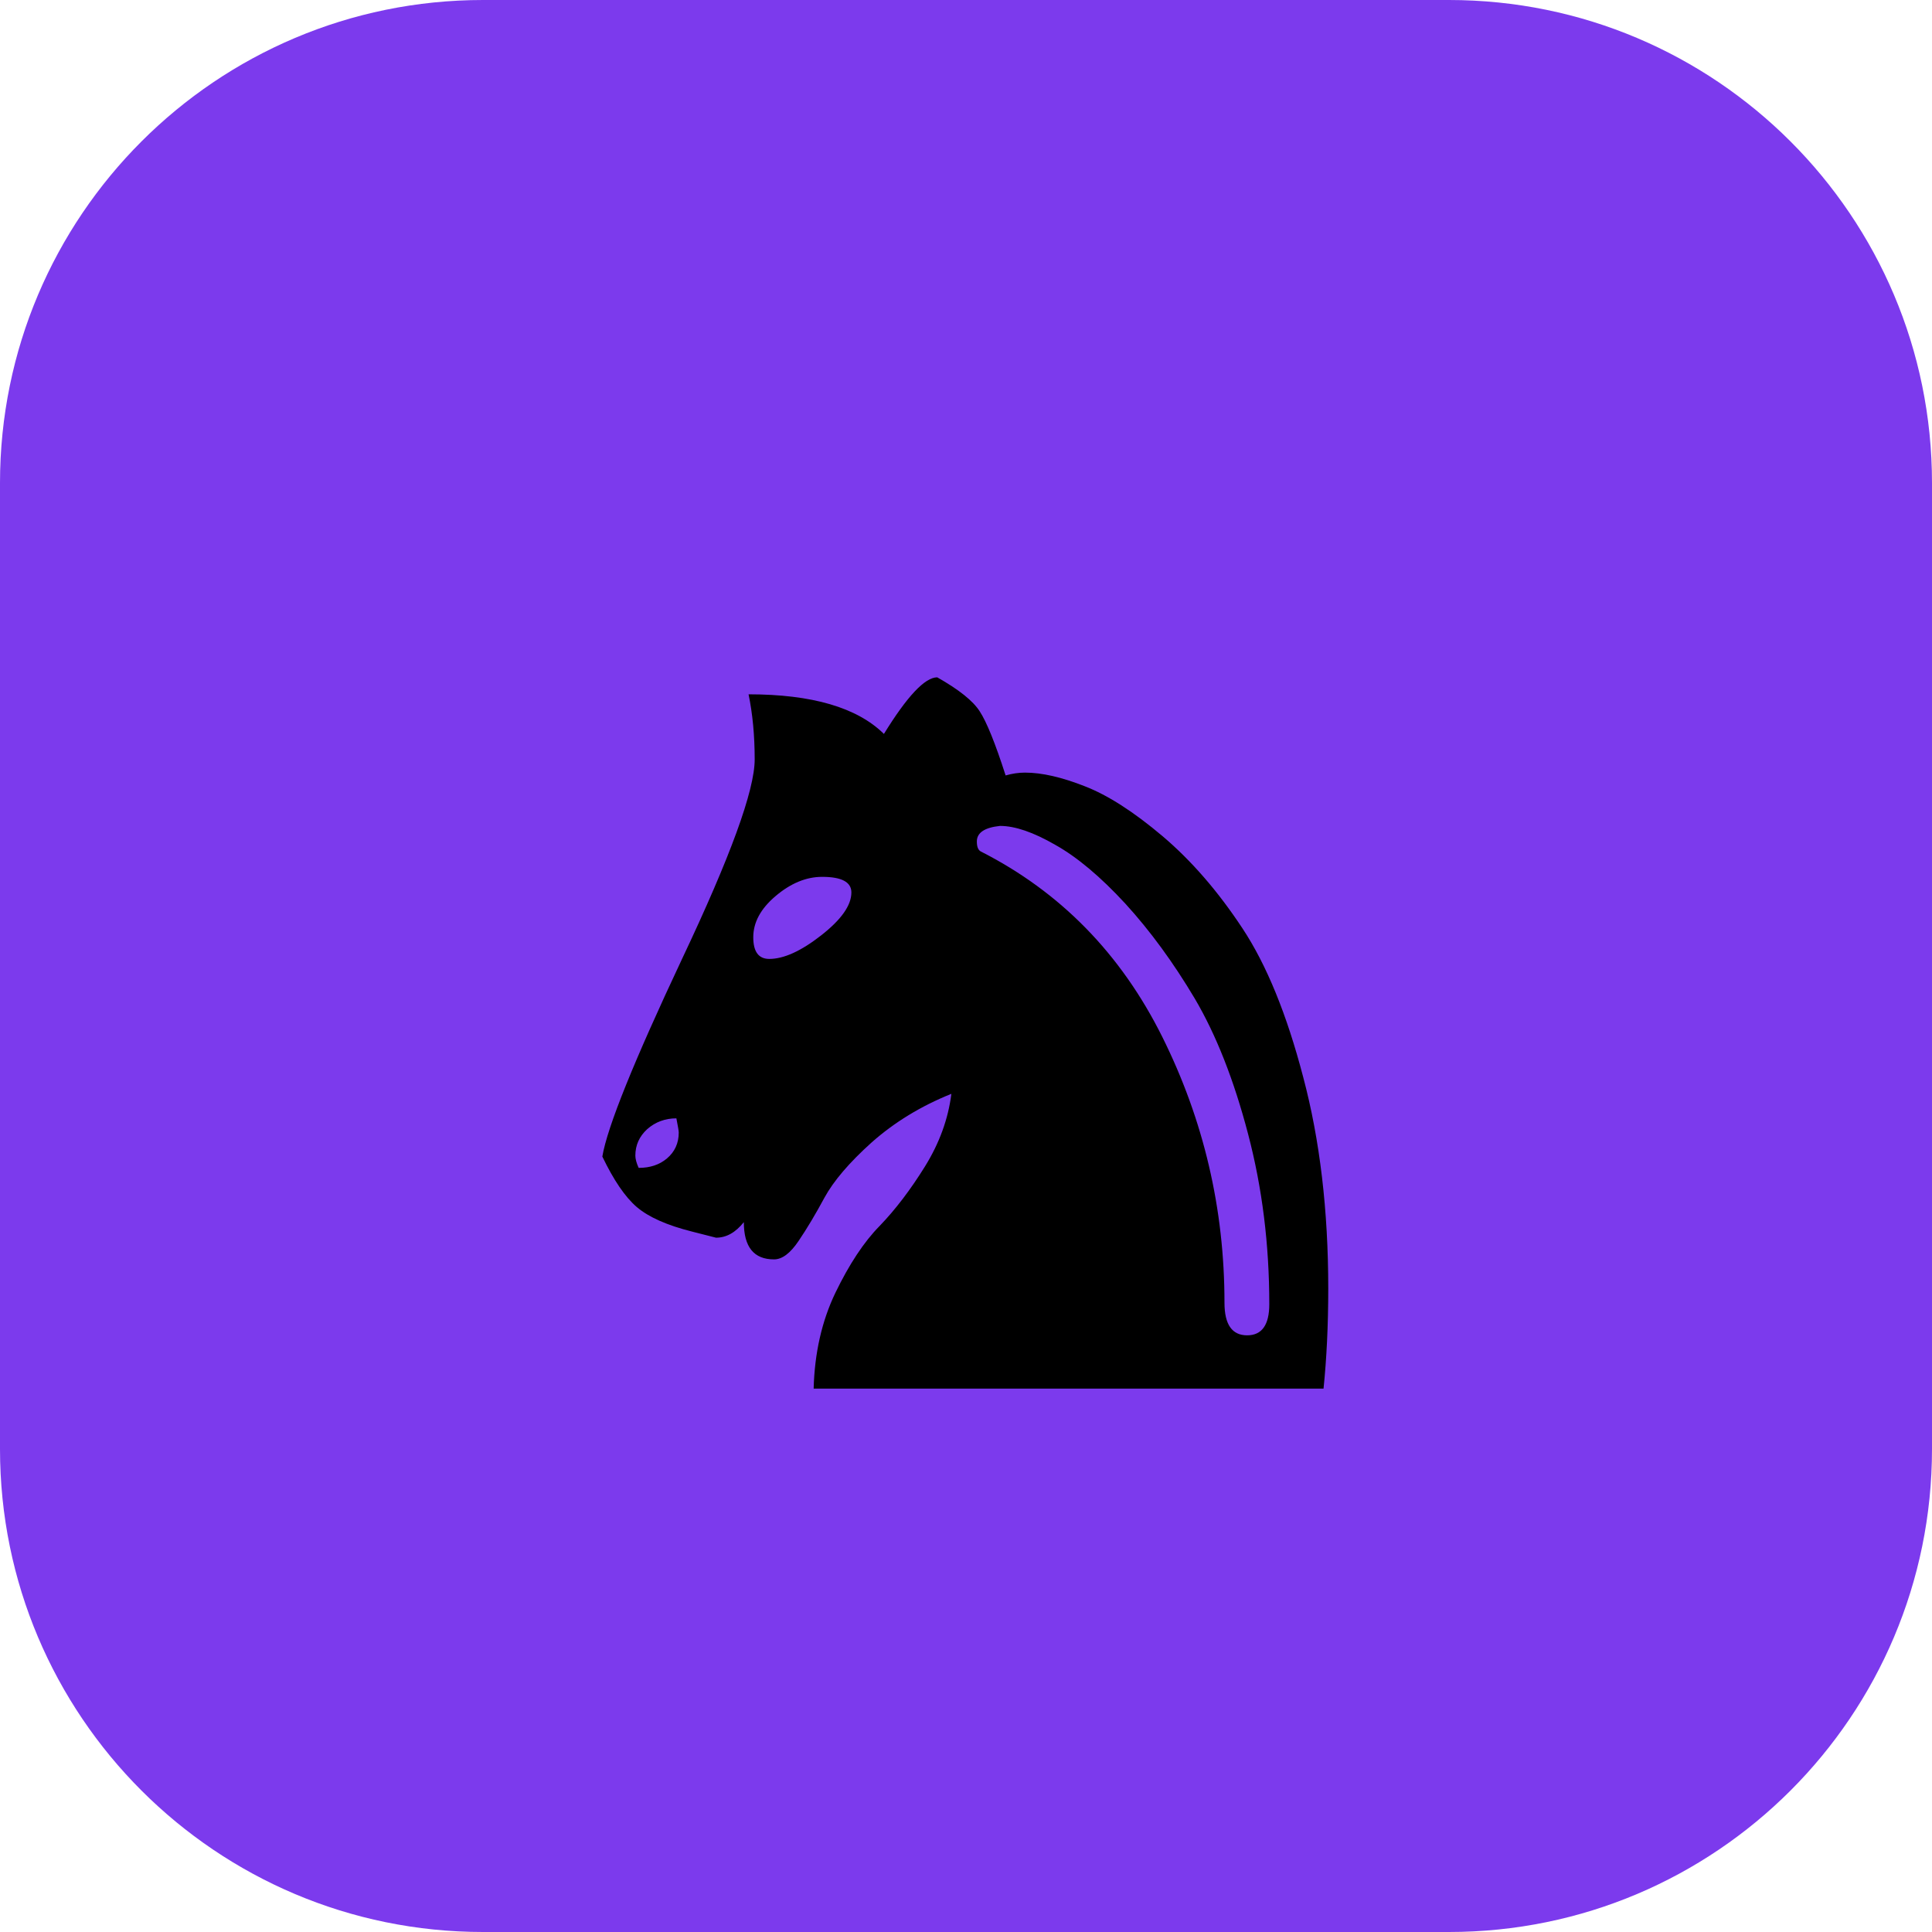
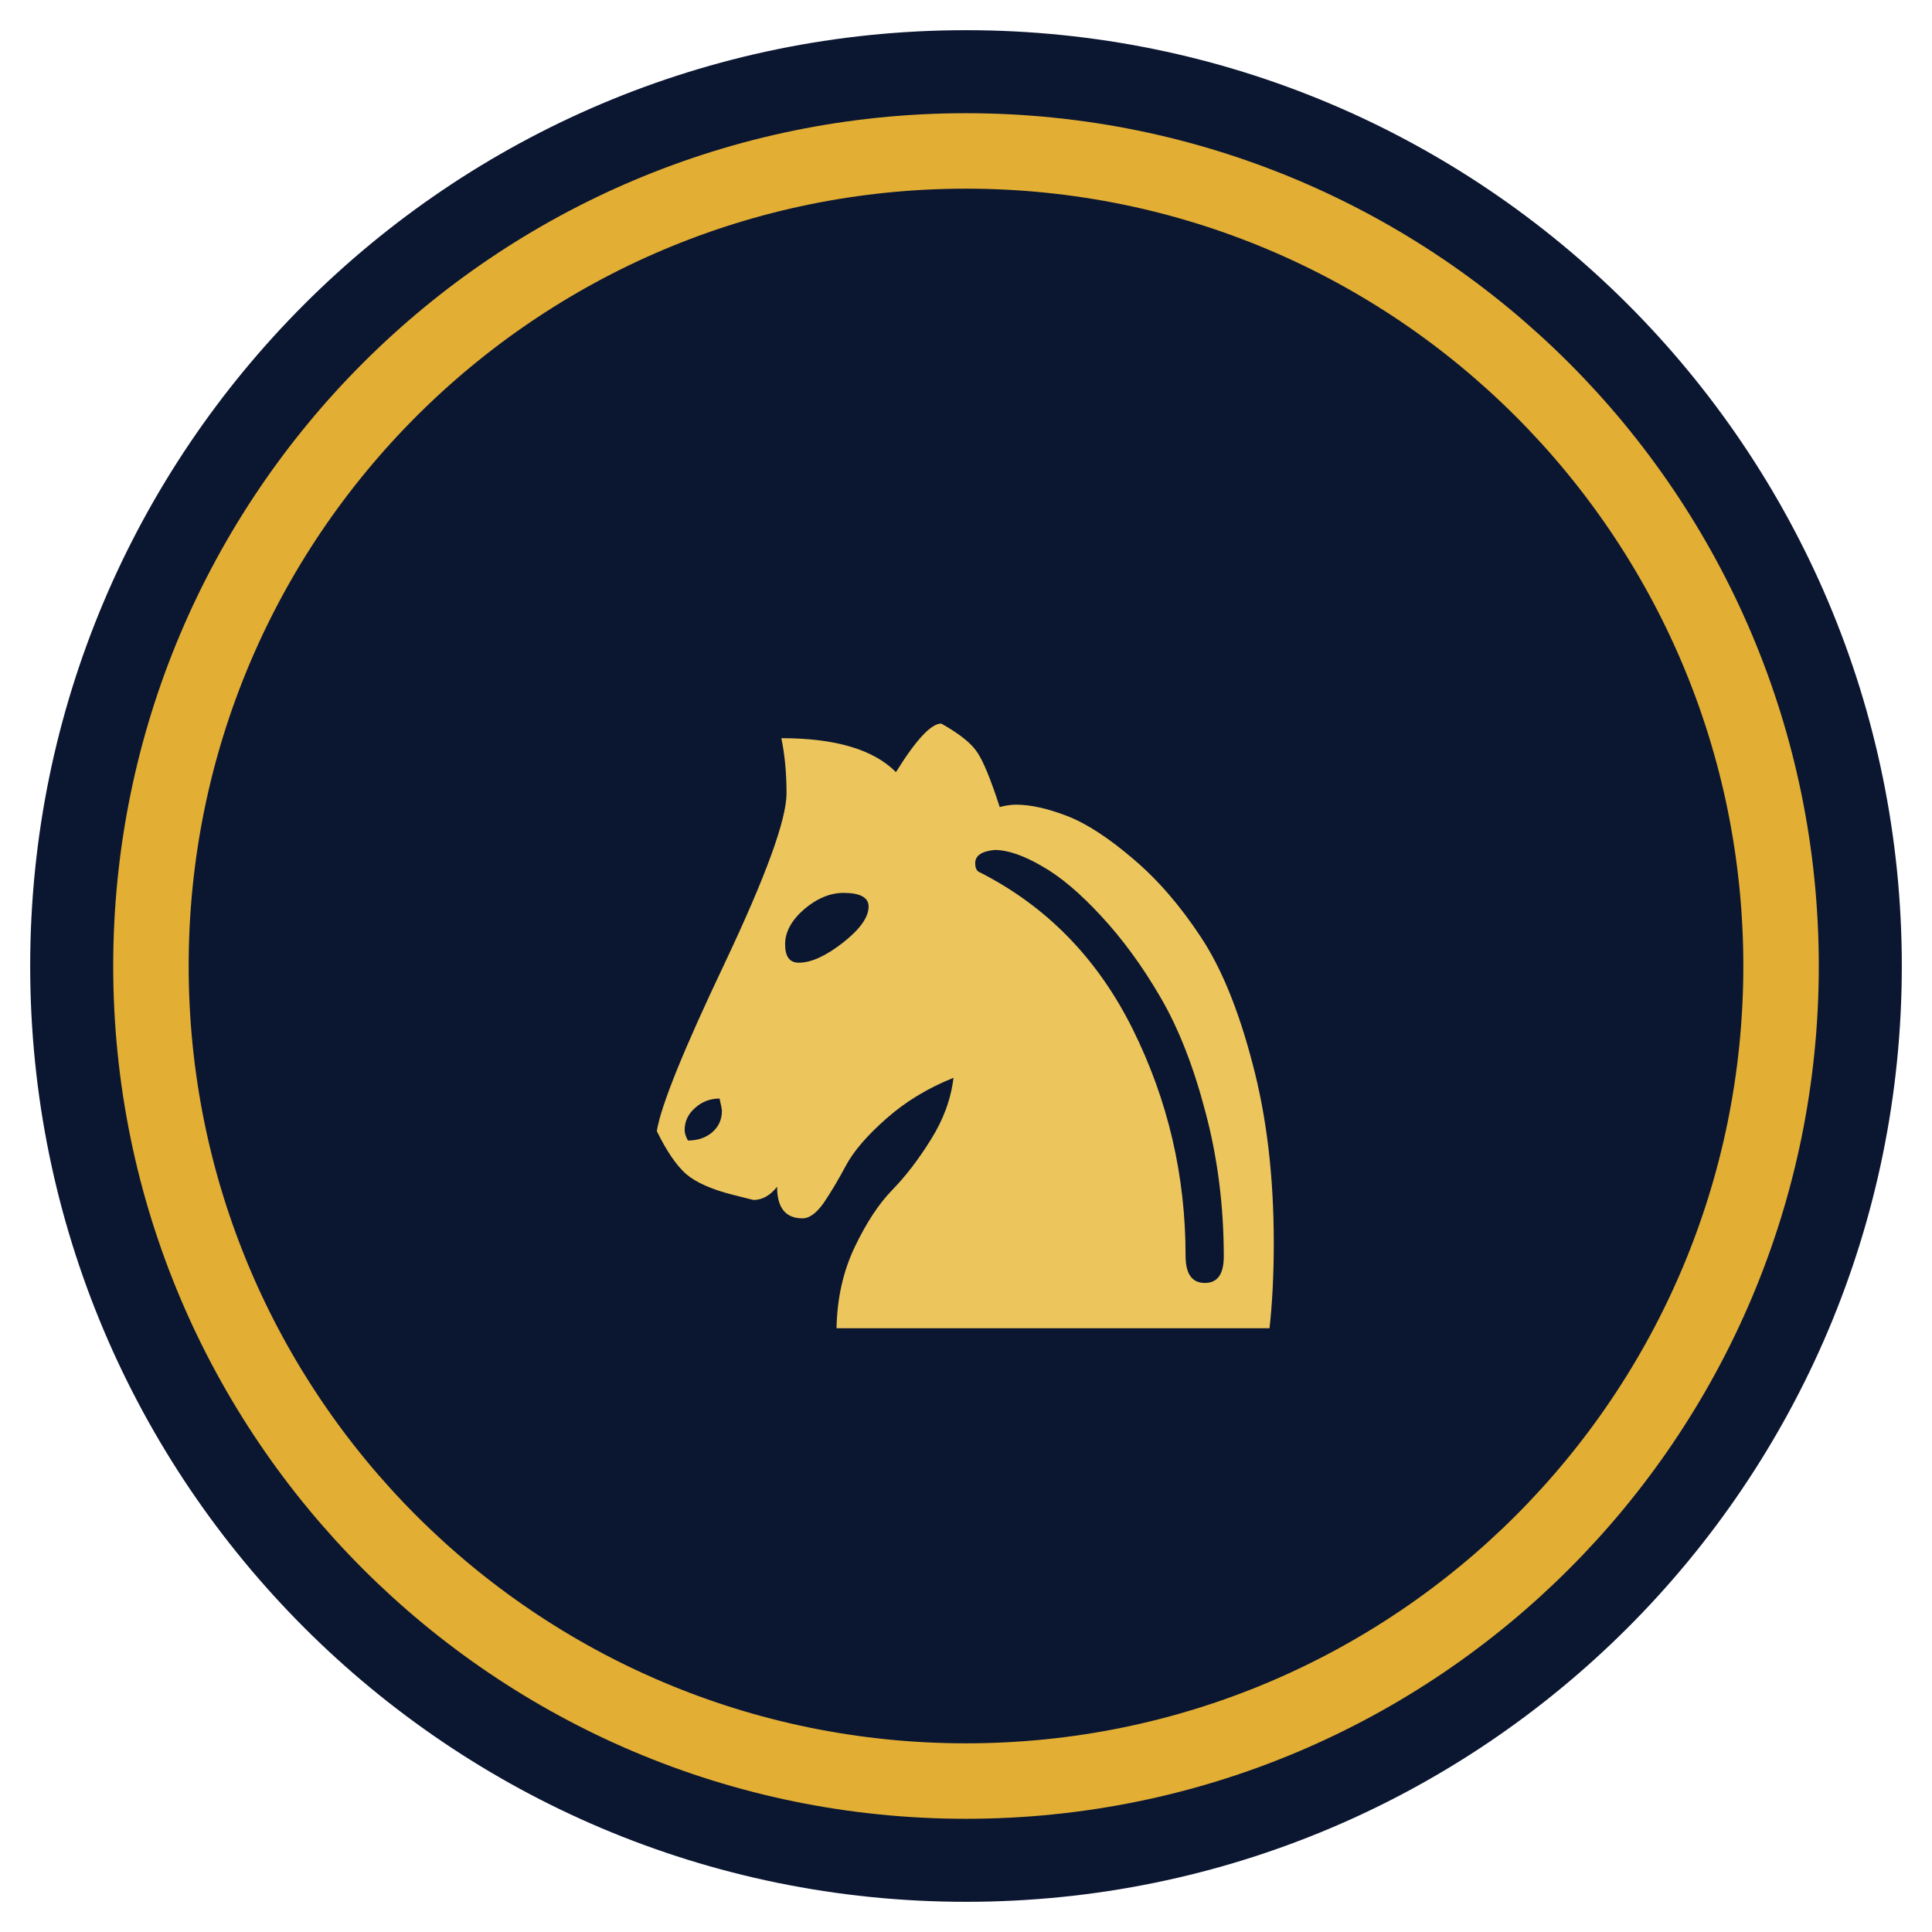
<svg xmlns="http://www.w3.org/2000/svg" viewBox="0 0 64 64">
-   <rect width="64" height="64" rx="16" fill="#7c3aed" />
-   <text x="32" y="46" font-size="40" text-anchor="middle">♞</text>
+   <circle cx="32" cy="32" r="31" fill="#0b1631" />
+   <circle cx="32" cy="32" r="27" fill="none" stroke="#e2ae34" stroke-width="2.5" />
+   <text x="32" y="44" font-size="34" text-anchor="middle" fill="#ecc65c">♞</text>
</svg>
